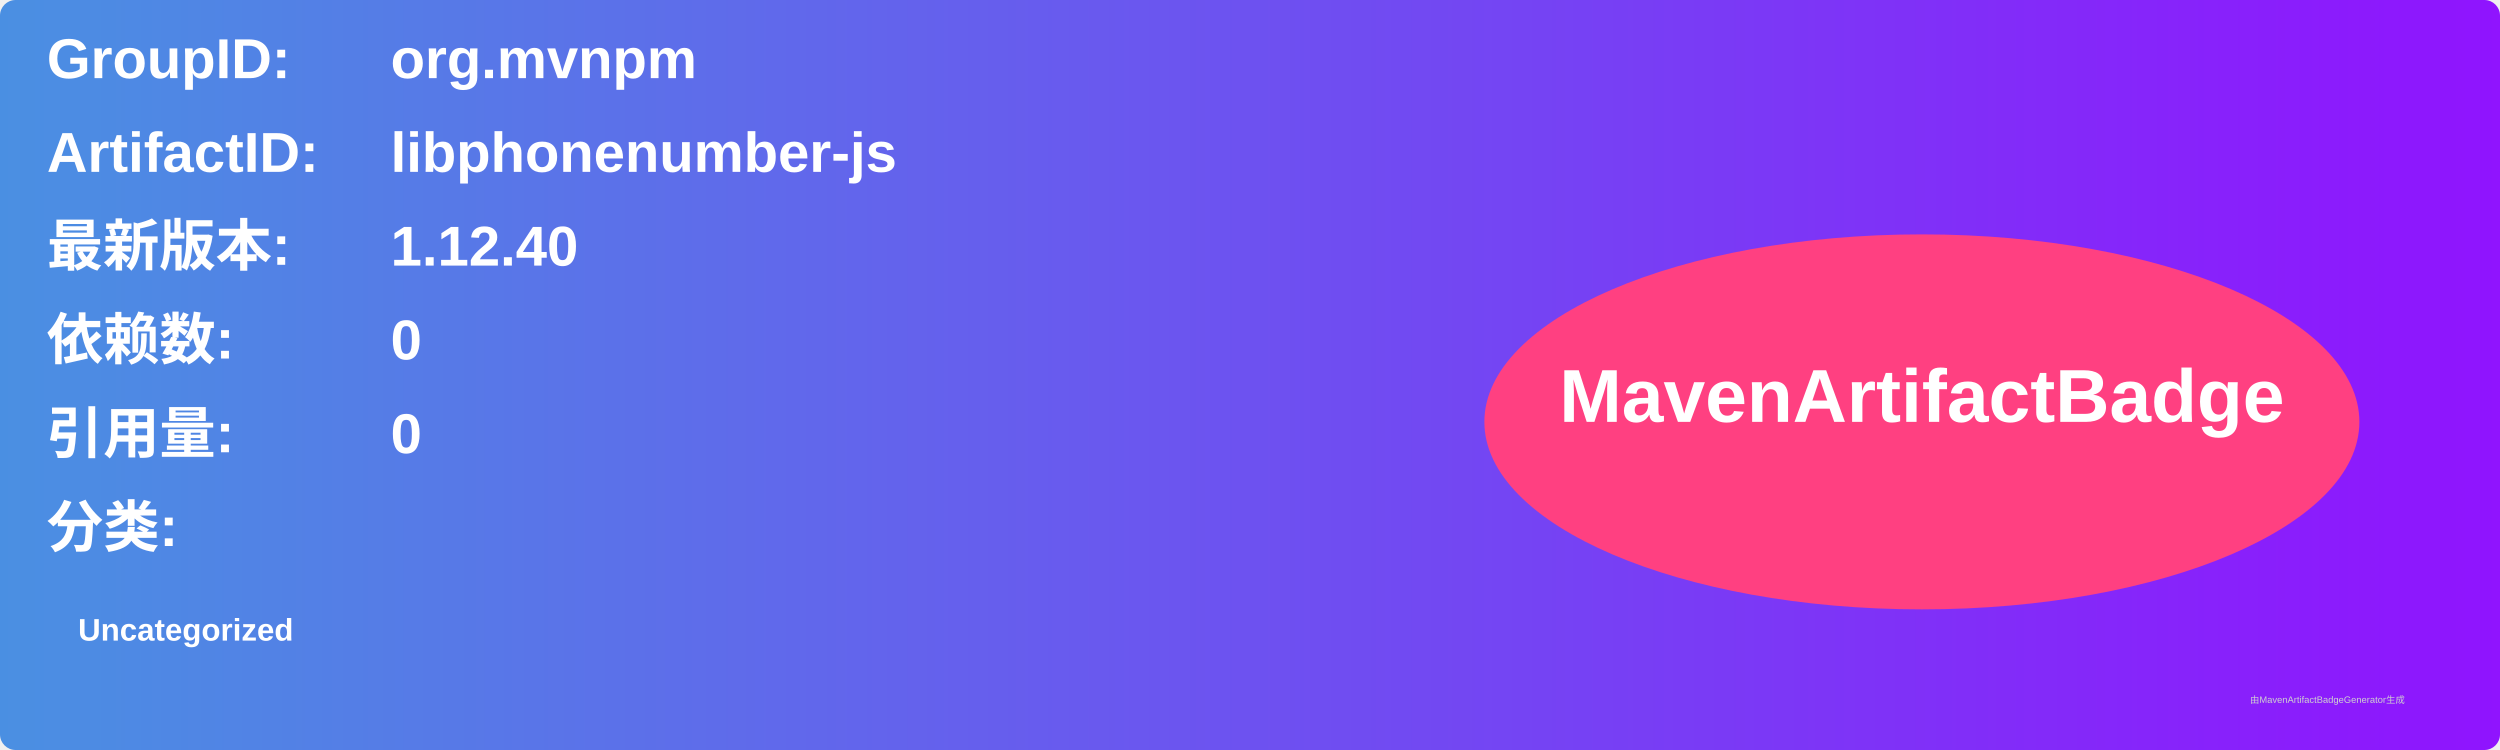
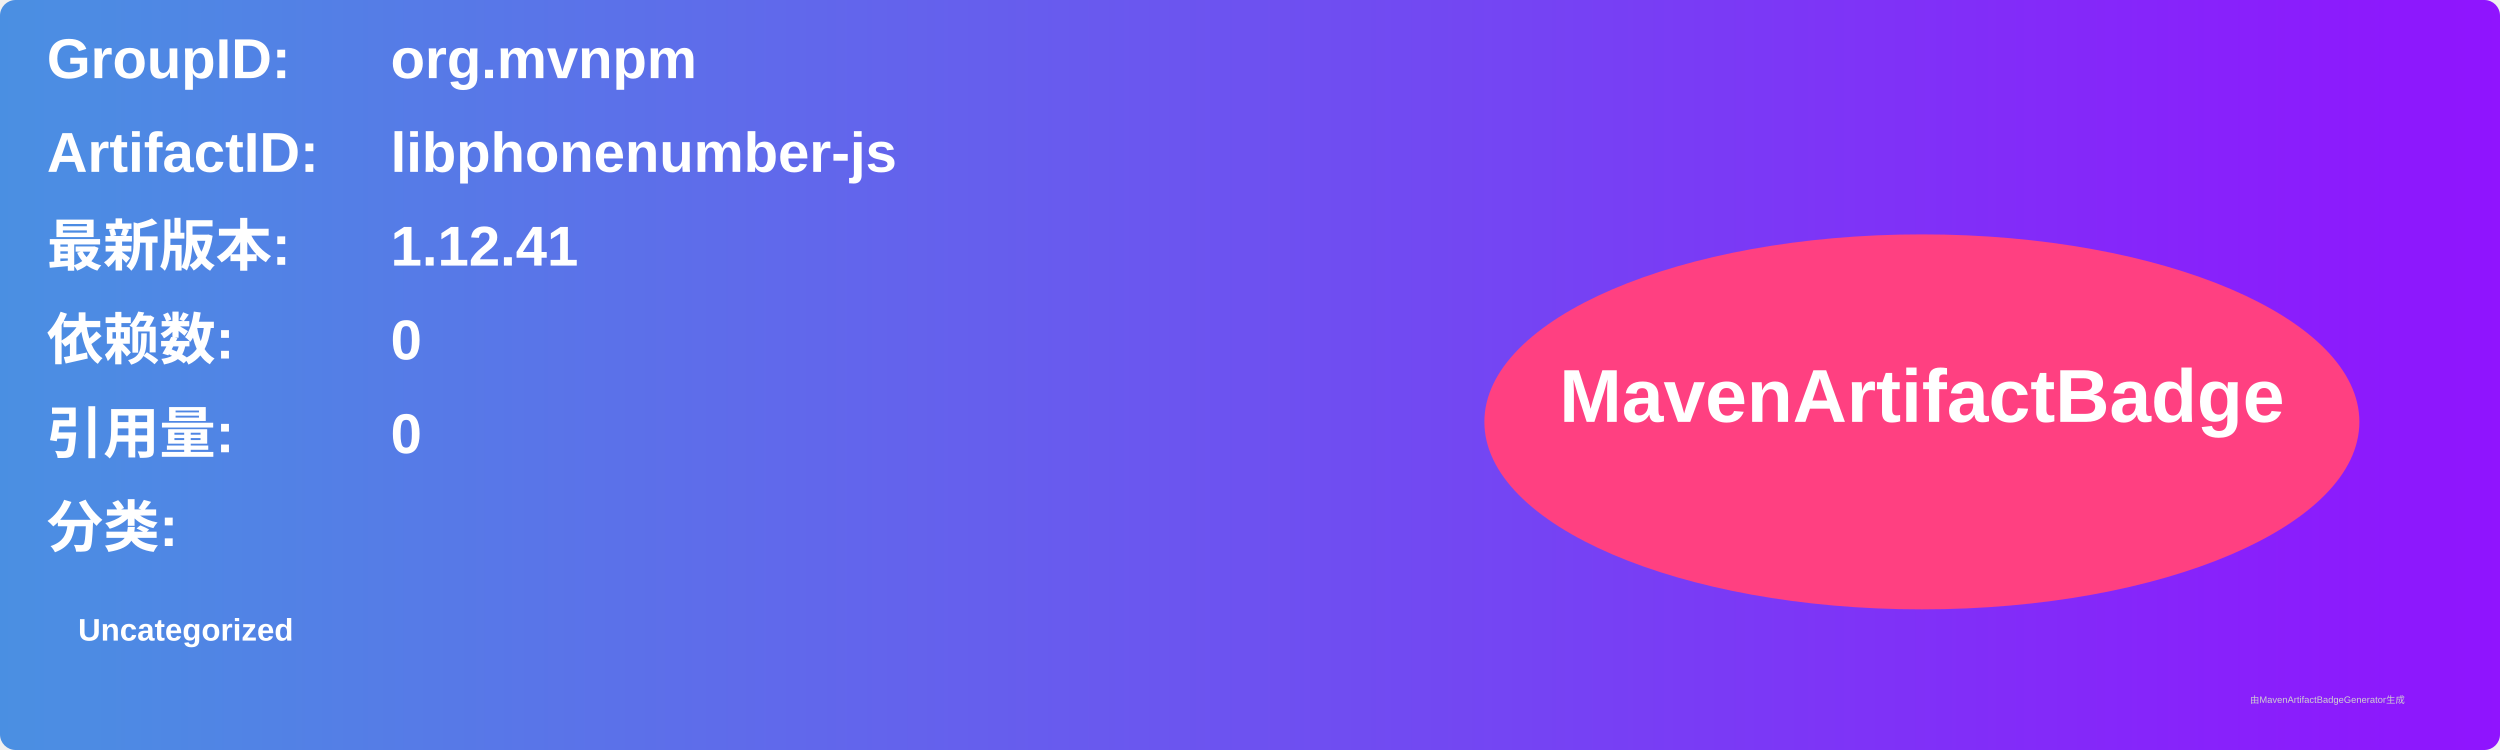
<svg xmlns="http://www.w3.org/2000/svg" width="800" height="240" viewBox="0 0 800 240">
  <linearGradient id="grad" x1="0%" y1="0%" x2="100%" y2="0%">
    <stop offset="0%" stop-color="#4a90e2" />
    <stop offset="100%" stop-color="#9013fe" />
  </linearGradient>
  <rect width="100%" height="100%" rx="5" ry="5" fill="url(#grad)" />
  <g transform="translate(15, 15)">
    <text x="0" y="10" font-family="Arial" font-size="18" fill="white" font-weight="bold" width="260">GroupID:</text>
    <text x="110" y="10" font-family="Arial" font-size="18" fill="white" font-weight="bold" width="460">org.mvnpm</text>
    <text x="0" y="40" font-family="Arial" font-size="18" fill="white" font-weight="bold" width="260">ArtifactID:</text>
    <text x="110" y="40" font-family="Arial" font-size="18" fill="white" font-weight="bold" width="460">libphonenumber-js</text>
    <text x="0" y="70" font-family="Arial" font-size="18" fill="white" font-weight="bold">最新版本:</text>
    <text x="110" y="70" font-family="Arial" font-size="18" fill="white" font-weight="bold">
-       <tspan font-weight="bold">1.12.40</tspan>
+       <tspan font-weight="bold">1.12.41</tspan>
    </text>
    <text x="0" y="100" font-family="Arial" font-size="18" fill="white" font-weight="bold">依赖数: </text>
    <text x="110" y="100" font-family="Arial" font-size="18" fill="white">
      <tspan font-weight="bold">0</tspan>
    </text>
    <text x="0" y="130" font-family="Arial" font-size="18" fill="white" font-weight="bold">引用量: </text>
    <text x="110" y="130" font-family="Arial" font-size="18" fill="white">
      <tspan font-weight="bold">0</tspan>
    </text>
    <text x="0" y="160" font-family="Arial" font-size="18" fill="white" font-weight="bold">分类:</text>
    <text x="10" y="190" font-family="Arial" font-size="10" fill="white">
      <tspan font-weight="bold">Uncategorized</tspan>
    </text>
    <ellipse cx="600" cy="120" rx="140" ry="60" fill="#ff4081" />
    <text x="600" y="120" text-anchor="middle" font-family="Arial" font-size="24" fill="white" font-weight="bold">MavenArtifactBadge</text>
  </g>
  <text x="720" y="225" font-family="Arial" font-size="3" fill="#d0d0d0">由MavenArtifactBadgeGenerator生成</text>
</svg>
